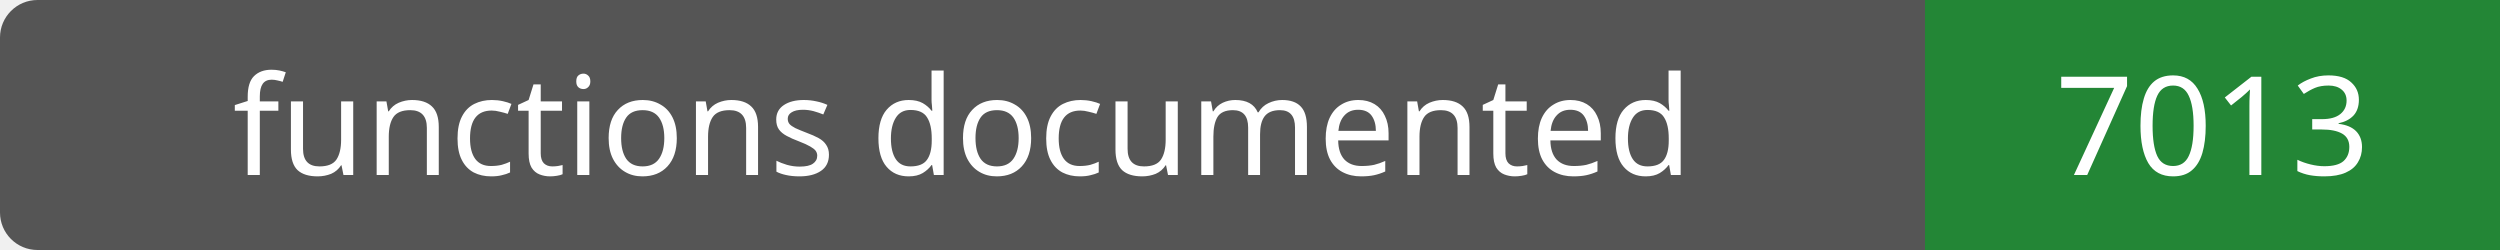
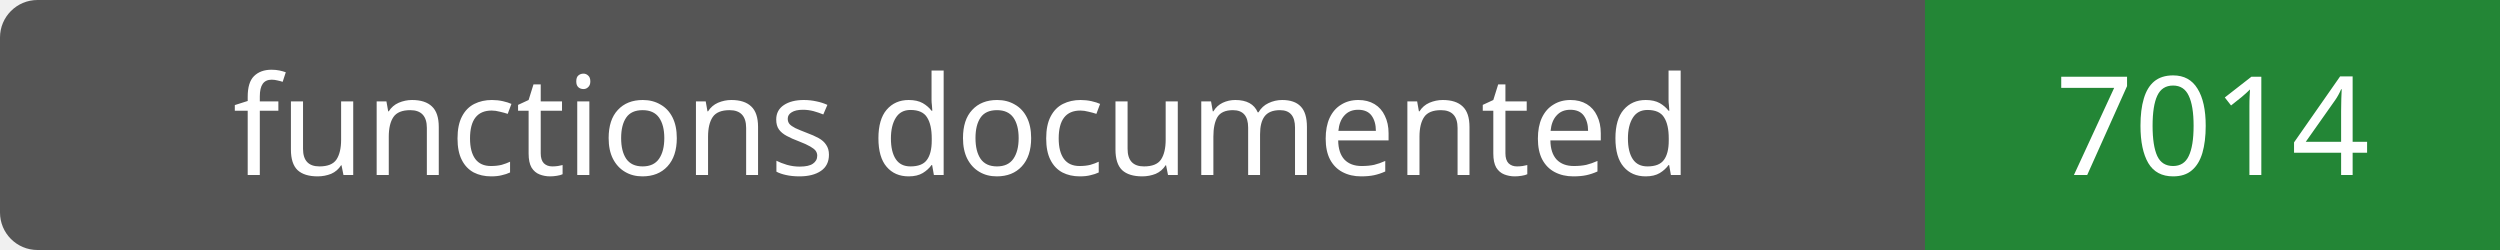
- <svg xmlns="http://www.w3.org/2000/svg" width="200" height="20" role="img" aria-label="functions documented: 7013">
+ <svg xmlns="http://www.w3.org/2000/svg" width="200" height="20" role="img" aria-label="functions documented: 7014">
  <rect width="200" height="20" rx="3" fill="#555" />
  <path fill="#238636" d="M154 0h46v20H154z" />
  <g fill="#fff" text-anchor="middle" font-family="Verdana,sans-serif" font-size="11">
    <text x="77.0" y="14">functions documented</text>
-     <text x="177.0" y="14">7013</text>
+     <text x="177.0" y="14">7014</text>
  </g>
</svg>
